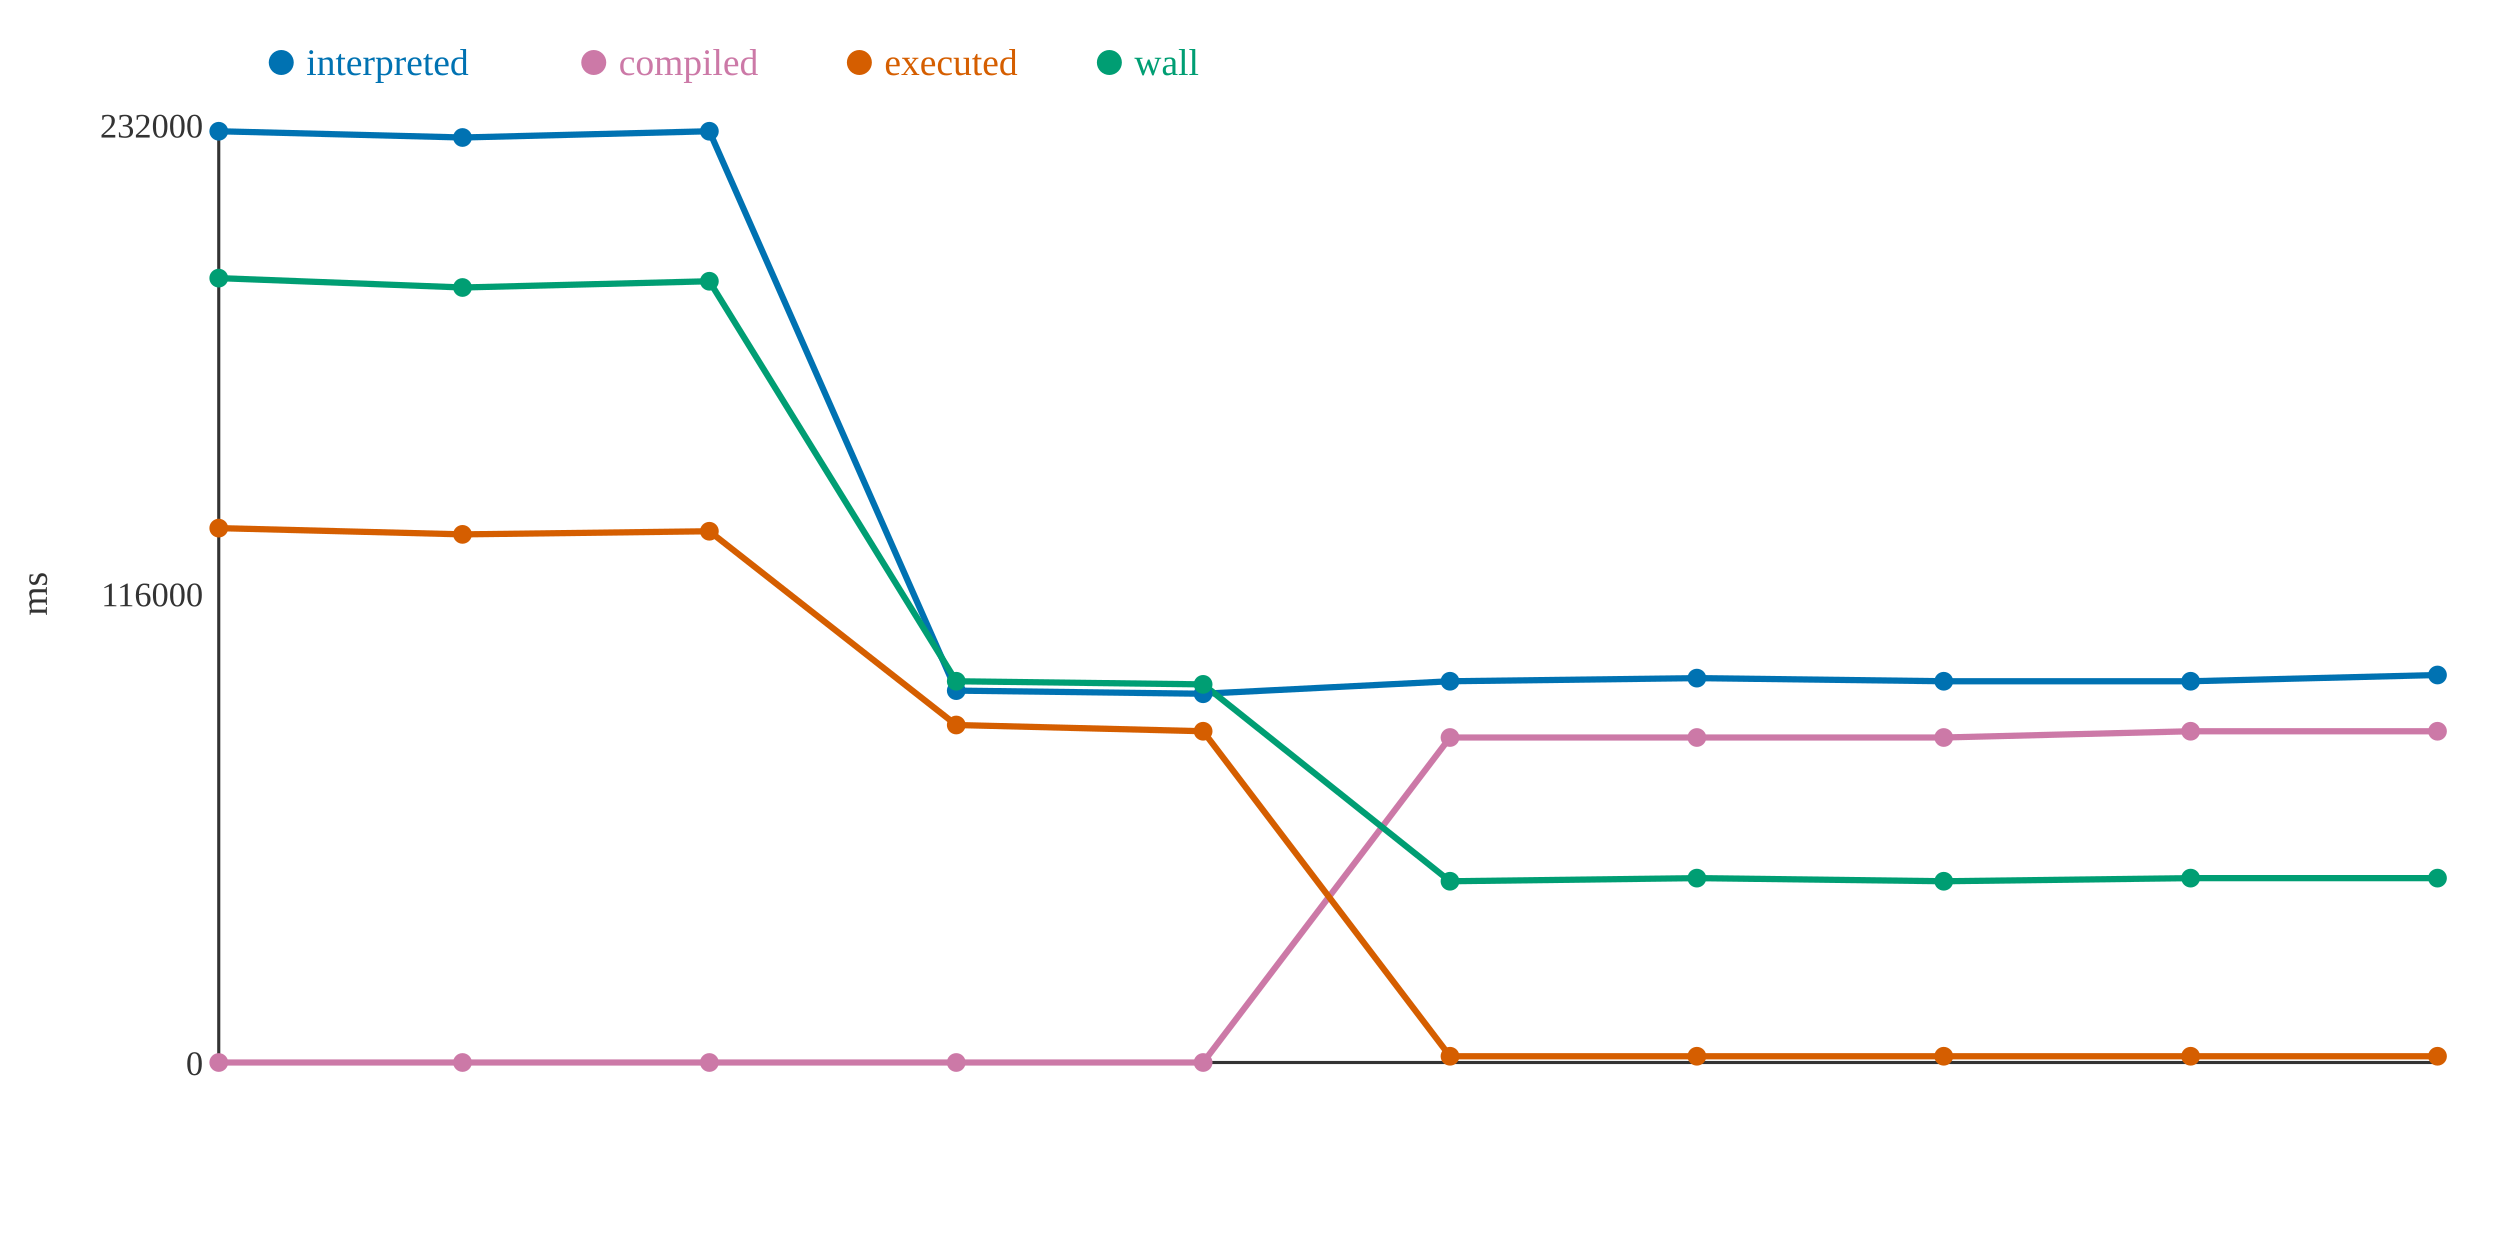
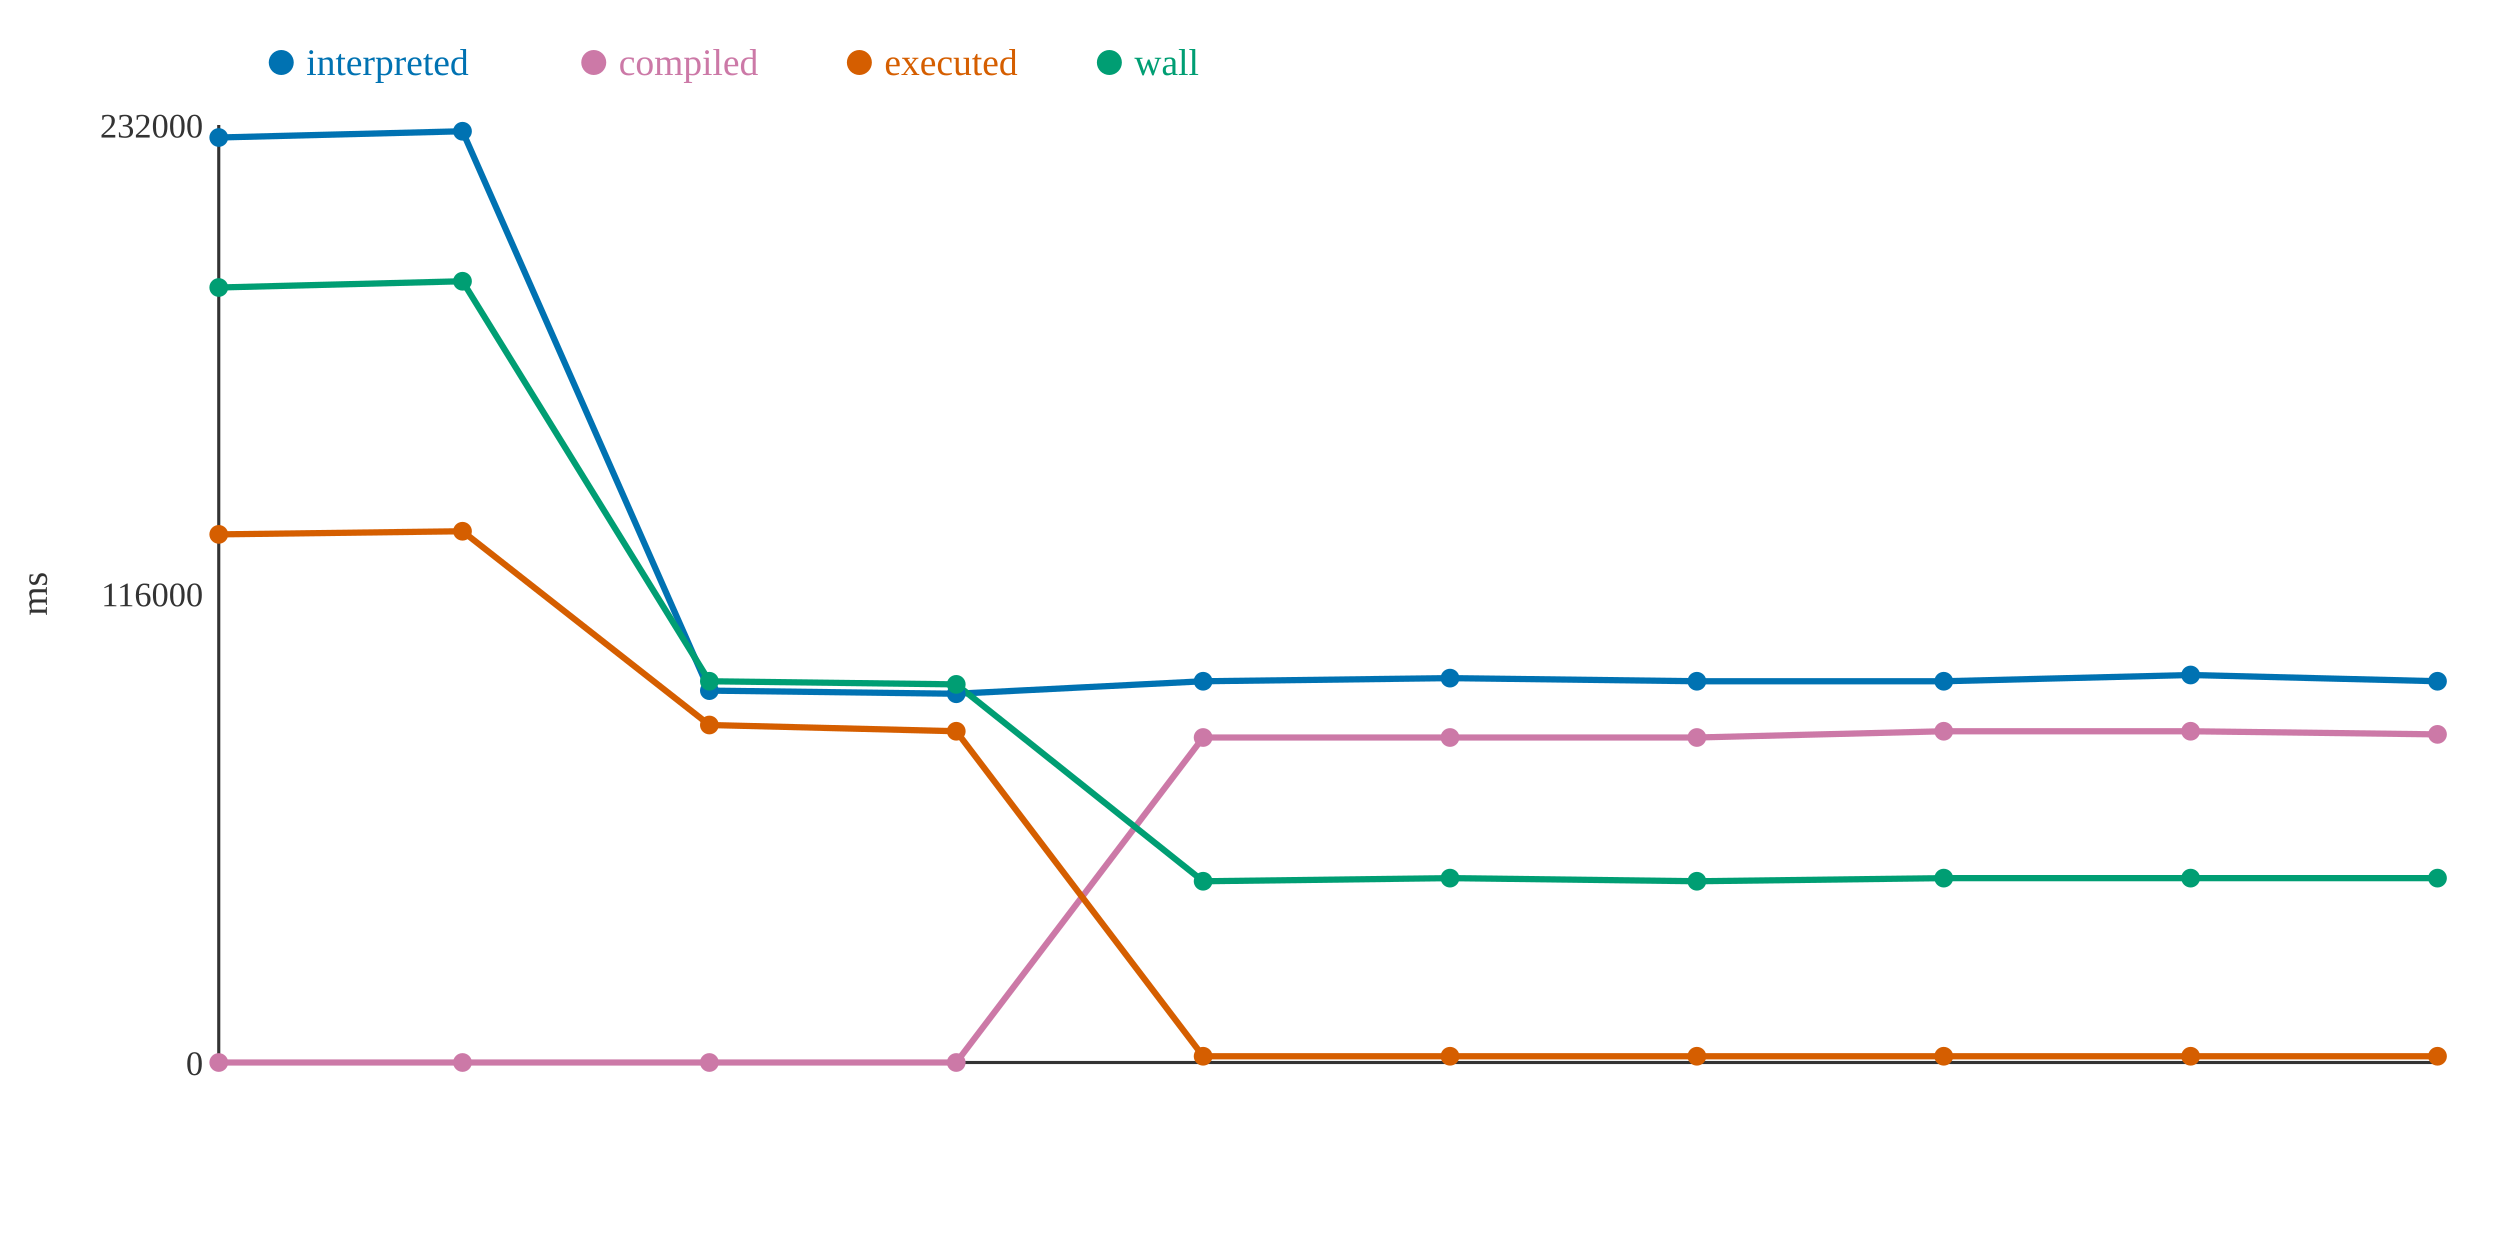
<svg xmlns="http://www.w3.org/2000/svg" width="800" height="400">
  <rect width="800" height="400" fill="white" />
  <line x1="70" y1="40" x2="70" y2="340" stroke="#333" stroke-width="1" />
  <line x1="70" y1="340" x2="780" y2="340" stroke="#333" stroke-width="1" />
  <text x="65" y="344" text-anchor="end" font-size="11" fill="#333">0</text>
  <text x="65" y="194" text-anchor="end" font-size="11" fill="#333">116000</text>
  <text x="65" y="44" text-anchor="end" font-size="11" fill="#333">232000</text>
  <text x="15" y="190" text-anchor="middle" font-size="12" fill="#333" transform="rotate(-90 15 190)">ms</text>
-   <polyline points="70,42 148,44 227,42 306,221 385,222 464,218 543,217 622,218 701,218 780,216" fill="none" stroke="#0072B2" stroke-width="2" />
-   <polyline points="70,340 148,340 227,340 306,340 385,340 464,236 543,236 622,236 701,234 780,234" fill="none" stroke="#CC79A7" stroke-width="2" />
-   <polyline points="70,169 148,171 227,170 306,232 385,234 464,338 543,338 622,338 701,338 780,338" fill="none" stroke="#D55E00" stroke-width="2" />
-   <polyline points="70,89 148,92 227,90 306,218 385,219 464,282 543,281 622,282 701,281 780,281" fill="none" stroke="#009E73" stroke-width="2" />
-   <circle cx="70" cy="42" r="3" fill="#0072B2" />
+   <polyline points="70,44 148,42 227,221 306,222 385,218 464,217 543,218 622,218 701,216 780,218" fill="none" stroke="#0072B2" stroke-width="2" />
+   <polyline points="70,340 148,340 227,340 306,340 385,236 464,236 543,236 622,234 701,234 780,235" fill="none" stroke="#CC79A7" stroke-width="2" />
+   <polyline points="70,171 148,170 227,232 306,234 385,338 464,338 543,338 622,338 701,338 780,338" fill="none" stroke="#D55E00" stroke-width="2" />
+   <polyline points="70,92 148,90 227,218 306,219 385,282 464,281 543,282 622,281 701,281 780,281" fill="none" stroke="#009E73" stroke-width="2" />
+   <circle cx="70" cy="44" r="3" fill="#0072B2" />
  <circle cx="70" cy="340" r="3" fill="#CC79A7" />
-   <circle cx="70" cy="169" r="3" fill="#D55E00" />
-   <circle cx="70" cy="89" r="3" fill="#009E73" />
-   <circle cx="148" cy="44" r="3" fill="#0072B2" />
+   <circle cx="70" cy="171" r="3" fill="#D55E00" />
+   <circle cx="70" cy="92" r="3" fill="#009E73" />
+   <circle cx="148" cy="42" r="3" fill="#0072B2" />
  <circle cx="148" cy="340" r="3" fill="#CC79A7" />
-   <circle cx="148" cy="171" r="3" fill="#D55E00" />
-   <circle cx="148" cy="92" r="3" fill="#009E73" />
-   <circle cx="227" cy="42" r="3" fill="#0072B2" />
+   <circle cx="148" cy="170" r="3" fill="#D55E00" />
+   <circle cx="148" cy="90" r="3" fill="#009E73" />
+   <circle cx="227" cy="221" r="3" fill="#0072B2" />
  <circle cx="227" cy="340" r="3" fill="#CC79A7" />
-   <circle cx="227" cy="170" r="3" fill="#D55E00" />
-   <circle cx="227" cy="90" r="3" fill="#009E73" />
-   <circle cx="306" cy="221" r="3" fill="#0072B2" />
+   <circle cx="227" cy="232" r="3" fill="#D55E00" />
+   <circle cx="227" cy="218" r="3" fill="#009E73" />
+   <circle cx="306" cy="222" r="3" fill="#0072B2" />
  <circle cx="306" cy="340" r="3" fill="#CC79A7" />
-   <circle cx="306" cy="232" r="3" fill="#D55E00" />
-   <circle cx="306" cy="218" r="3" fill="#009E73" />
-   <circle cx="385" cy="222" r="3" fill="#0072B2" />
-   <circle cx="385" cy="340" r="3" fill="#CC79A7" />
-   <circle cx="385" cy="234" r="3" fill="#D55E00" />
-   <circle cx="385" cy="219" r="3" fill="#009E73" />
-   <circle cx="464" cy="218" r="3" fill="#0072B2" />
+   <circle cx="306" cy="234" r="3" fill="#D55E00" />
+   <circle cx="306" cy="219" r="3" fill="#009E73" />
+   <circle cx="385" cy="218" r="3" fill="#0072B2" />
+   <circle cx="385" cy="236" r="3" fill="#CC79A7" />
+   <circle cx="385" cy="338" r="3" fill="#D55E00" />
+   <circle cx="385" cy="282" r="3" fill="#009E73" />
+   <circle cx="464" cy="217" r="3" fill="#0072B2" />
  <circle cx="464" cy="236" r="3" fill="#CC79A7" />
  <circle cx="464" cy="338" r="3" fill="#D55E00" />
-   <circle cx="464" cy="282" r="3" fill="#009E73" />
-   <circle cx="543" cy="217" r="3" fill="#0072B2" />
+   <circle cx="464" cy="281" r="3" fill="#009E73" />
+   <circle cx="543" cy="218" r="3" fill="#0072B2" />
  <circle cx="543" cy="236" r="3" fill="#CC79A7" />
  <circle cx="543" cy="338" r="3" fill="#D55E00" />
-   <circle cx="543" cy="281" r="3" fill="#009E73" />
+   <circle cx="543" cy="282" r="3" fill="#009E73" />
  <circle cx="622" cy="218" r="3" fill="#0072B2" />
-   <circle cx="622" cy="236" r="3" fill="#CC79A7" />
+   <circle cx="622" cy="234" r="3" fill="#CC79A7" />
  <circle cx="622" cy="338" r="3" fill="#D55E00" />
-   <circle cx="622" cy="282" r="3" fill="#009E73" />
-   <circle cx="701" cy="218" r="3" fill="#0072B2" />
+   <circle cx="622" cy="281" r="3" fill="#009E73" />
+   <circle cx="701" cy="216" r="3" fill="#0072B2" />
  <circle cx="701" cy="234" r="3" fill="#CC79A7" />
  <circle cx="701" cy="338" r="3" fill="#D55E00" />
  <circle cx="701" cy="281" r="3" fill="#009E73" />
-   <circle cx="780" cy="216" r="3" fill="#0072B2" />
-   <circle cx="780" cy="234" r="3" fill="#CC79A7" />
+   <circle cx="780" cy="218" r="3" fill="#0072B2" />
+   <circle cx="780" cy="235" r="3" fill="#CC79A7" />
  <circle cx="780" cy="338" r="3" fill="#D55E00" />
  <circle cx="780" cy="281" r="3" fill="#009E73" />
  <circle cx="90" cy="20" r="4" fill="#0072B2" />
  <text x="98" y="24" text-anchor="start" font-size="12" fill="#0072B2">interpreted</text>
  <circle cx="190" cy="20" r="4" fill="#CC79A7" />
  <text x="198" y="24" text-anchor="start" font-size="12" fill="#CC79A7">compiled</text>
  <circle cx="275" cy="20" r="4" fill="#D55E00" />
  <text x="283" y="24" text-anchor="start" font-size="12" fill="#D55E00">executed</text>
  <circle cx="355" cy="20" r="4" fill="#009E73" />
  <text x="363" y="24" text-anchor="start" font-size="12" fill="#009E73">wall</text>
</svg>
